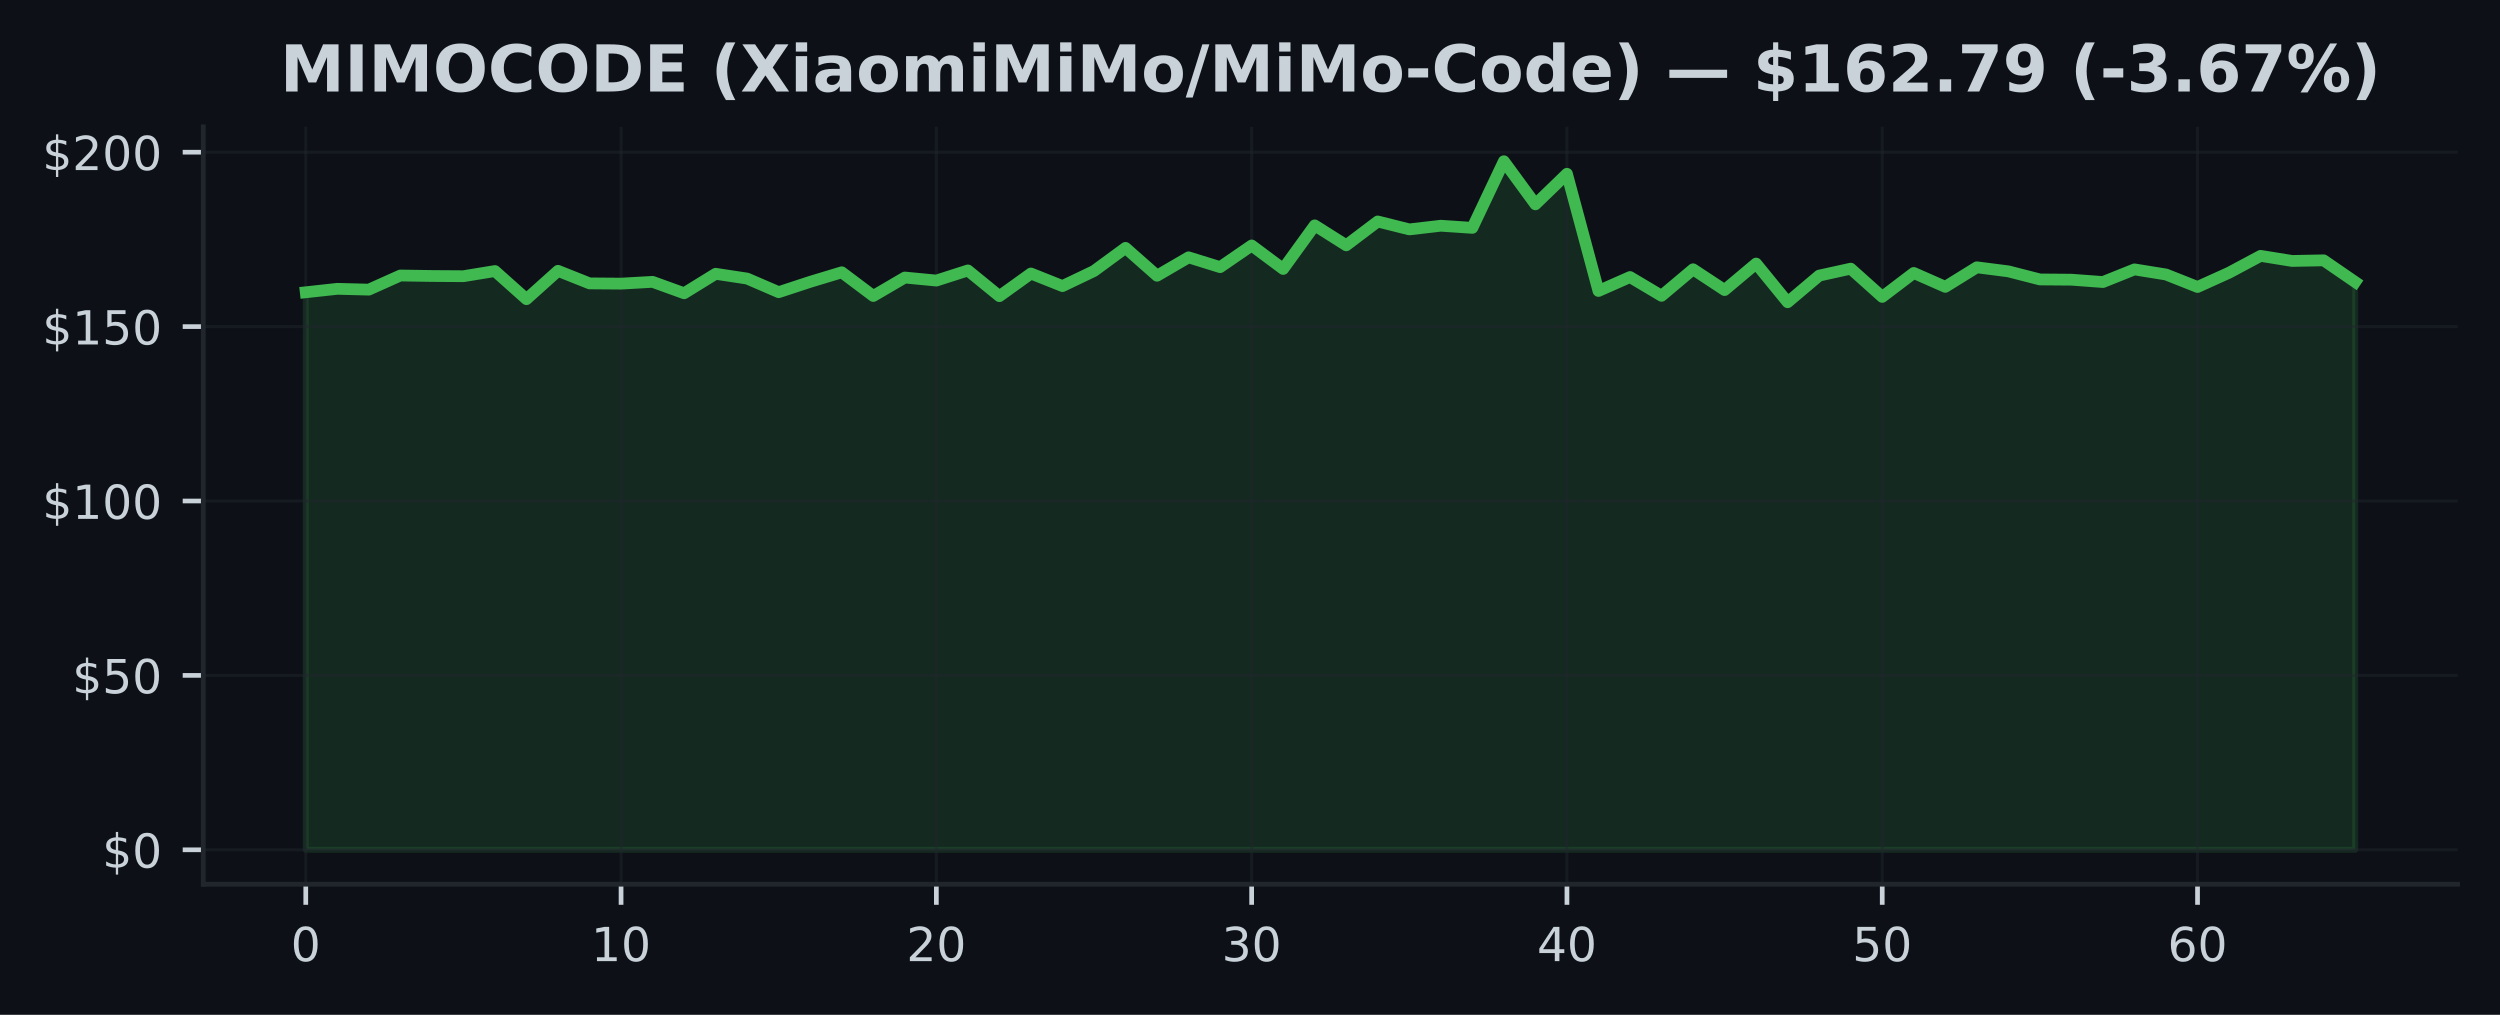
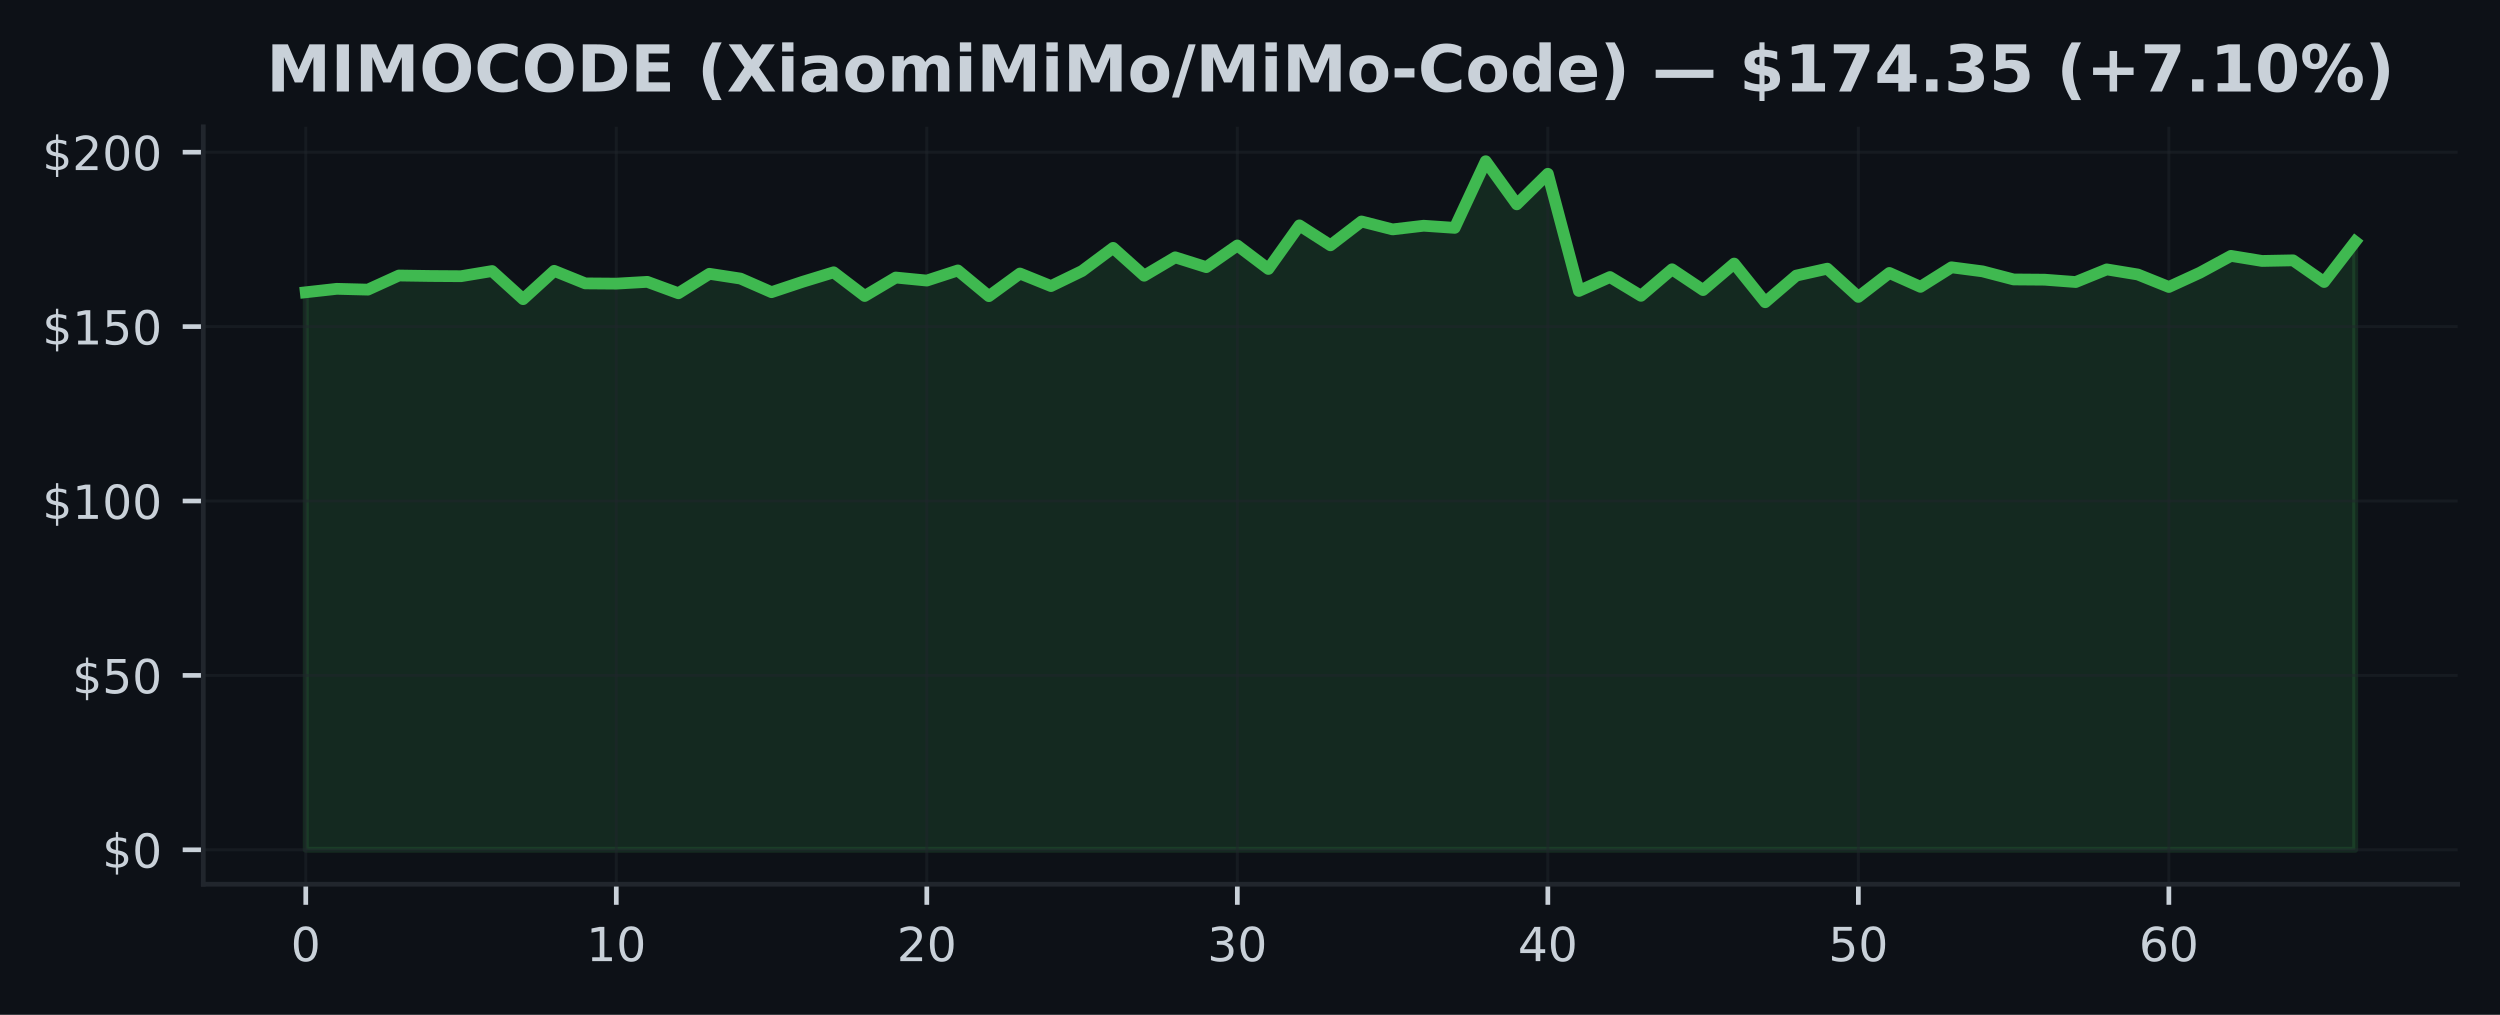
<svg xmlns="http://www.w3.org/2000/svg" xmlns:xlink="http://www.w3.org/1999/xlink" width="425pt" height="172.518pt" viewBox="0 0 425 172.518" version="1.1">
  <defs>
    <style type="text/css">*{stroke-linejoin: round; stroke-linecap: butt}</style>
  </defs>
  <g id="figure_1">
    <g id="patch_1">
      <path d="M 0 172.518  L 425 172.518  L 425 0  L 0 0  z " style="fill: #0d1117" />
    </g>
    <g id="axes_1">
      <g id="patch_2">
        <path d="M 34.56 150.318  L 417.8 150.318  L 417.8 21.558  L 34.56 21.558  z " style="fill: #0d1117" />
      </g>
      <g id="FillBetweenPolyCollection_1">
        <defs>
-           <path id="m2b5e8fd351" d="M 51.98 -28.053  L 51.98 -122.83  L 57.34 -123.417  L 62.7 -123.281  L 68.06 -125.682  L 73.42 -125.599  L 78.78 -125.564  L 84.14 -126.441  L 89.5 -121.662  L 94.86 -126.477  L 100.22 -124.342  L 105.58 -124.301  L 110.94 -124.603  L 116.3 -122.664  L 121.66 -125.973  L 127.02 -125.16  L 132.38 -122.848  L 137.74 -124.609  L 143.1 -126.228  L 148.46 -122.202  L 153.82 -125.338  L 159.18 -124.822  L 164.54 -126.542  L 169.9 -122.172  L 175.26 -126.02  L 180.62 -123.886  L 185.98 -126.447  L 191.34 -130.378  L 196.7 -125.647  L 202.06 -128.771  L 207.42 -127.105  L 212.78 -130.787  L 218.14 -126.797  L 223.5 -134.203  L 228.86 -130.817  L 234.22 -134.867  L 239.58 -133.521  L 244.94 -134.144  L 250.3 -133.782  L 255.66 -145.107  L 261.02 -137.784  L 266.38 -142.973  L 271.74 -123.055  L 277.1 -125.421  L 282.46 -122.231  L 287.82 -126.738  L 293.18 -123.21  L 298.54 -127.71  L 303.9 -121.14  L 309.26 -125.664  L 314.62 -126.844  L 319.98 -122.047  L 325.34 -126.115  L 330.7 -123.755  L 336.06 -127.076  L 341.42 -126.388  L 346.78 -125.012  L 352.14 -124.971  L 357.5 -124.573  L 362.86 -126.72  L 368.22 -125.854  L 373.58 -123.731  L 378.94 -126.157  L 384.3 -129.02  L 389.66 -128.155  L 395.02 -128.262  L 400.38 -124.579  L 400.38 -28.053  L 400.38 -28.053  L 395.02 -28.053  L 389.66 -28.053  L 384.3 -28.053  L 378.94 -28.053  L 373.58 -28.053  L 368.22 -28.053  L 362.86 -28.053  L 357.5 -28.053  L 352.14 -28.053  L 346.78 -28.053  L 341.42 -28.053  L 336.06 -28.053  L 330.7 -28.053  L 325.34 -28.053  L 319.98 -28.053  L 314.62 -28.053  L 309.26 -28.053  L 303.9 -28.053  L 298.54 -28.053  L 293.18 -28.053  L 287.82 -28.053  L 282.46 -28.053  L 277.1 -28.053  L 271.74 -28.053  L 266.38 -28.053  L 261.02 -28.053  L 255.66 -28.053  L 250.3 -28.053  L 244.94 -28.053  L 239.58 -28.053  L 234.22 -28.053  L 228.86 -28.053  L 223.5 -28.053  L 218.14 -28.053  L 212.78 -28.053  L 207.42 -28.053  L 202.06 -28.053  L 196.7 -28.053  L 191.34 -28.053  L 185.98 -28.053  L 180.62 -28.053  L 175.26 -28.053  L 169.9 -28.053  L 164.54 -28.053  L 159.18 -28.053  L 153.82 -28.053  L 148.46 -28.053  L 143.1 -28.053  L 137.74 -28.053  L 132.38 -28.053  L 127.02 -28.053  L 121.66 -28.053  L 116.3 -28.053  L 110.94 -28.053  L 105.58 -28.053  L 100.22 -28.053  L 94.86 -28.053  L 89.5 -28.053  L 84.14 -28.053  L 78.78 -28.053  L 73.42 -28.053  L 68.06 -28.053  L 62.7 -28.053  L 57.34 -28.053  L 51.98 -28.053  z " style="stroke: #3fb950; stroke-opacity: 0.15" />
+           <path id="m61943aed94" d="M 51.98 -28.053  L 51.98 -122.83  L 57.259 -123.417  L 62.538 -123.281  L 67.816 -125.682  L 73.095 -125.599  L 78.374 -125.564  L 83.653 -126.441  L 88.932 -121.662  L 94.21 -126.477  L 99.489 -124.342  L 104.768 -124.301  L 110.047 -124.603  L 115.325 -122.664  L 120.604 -125.973  L 125.883 -125.16  L 131.162 -122.848  L 136.441 -124.609  L 141.719 -126.228  L 146.998 -122.202  L 152.277 -125.338  L 157.556 -124.822  L 162.835 -126.542  L 168.113 -122.172  L 173.392 -126.02  L 178.671 -123.886  L 183.95 -126.447  L 189.228 -130.378  L 194.507 -125.647  L 199.786 -128.771  L 205.065 -127.105  L 210.344 -130.787  L 215.622 -126.797  L 220.901 -134.203  L 226.18 -130.817  L 231.459 -134.867  L 236.738 -133.521  L 242.016 -134.144  L 247.295 -133.782  L 252.574 -145.107  L 257.853 -137.784  L 263.132 -142.973  L 268.41 -123.055  L 273.689 -125.421  L 278.968 -122.231  L 284.247 -126.738  L 289.525 -123.21  L 294.804 -127.71  L 300.083 -121.14  L 305.362 -125.664  L 310.641 -126.844  L 315.919 -122.047  L 321.198 -126.115  L 326.477 -123.755  L 331.756 -127.076  L 337.035 -126.388  L 342.313 -125.012  L 347.592 -124.971  L 352.871 -124.573  L 358.15 -126.72  L 363.428 -125.854  L 368.707 -123.731  L 373.986 -126.157  L 379.265 -129.02  L 384.544 -128.155  L 389.822 -128.262  L 395.101 -124.579  L 400.38 -131.434  L 400.38 -28.053  L 400.38 -28.053  L 395.101 -28.053  L 389.822 -28.053  L 384.544 -28.053  L 379.265 -28.053  L 373.986 -28.053  L 368.707 -28.053  L 363.428 -28.053  L 358.15 -28.053  L 352.871 -28.053  L 347.592 -28.053  L 342.313 -28.053  L 337.035 -28.053  L 331.756 -28.053  L 326.477 -28.053  L 321.198 -28.053  L 315.919 -28.053  L 310.641 -28.053  L 305.362 -28.053  L 300.083 -28.053  L 294.804 -28.053  L 289.525 -28.053  L 284.247 -28.053  L 278.968 -28.053  L 273.689 -28.053  L 268.41 -28.053  L 263.132 -28.053  L 257.853 -28.053  L 252.574 -28.053  L 247.295 -28.053  L 242.016 -28.053  L 236.738 -28.053  L 231.459 -28.053  L 226.18 -28.053  L 220.901 -28.053  L 215.622 -28.053  L 210.344 -28.053  L 205.065 -28.053  L 199.786 -28.053  L 194.507 -28.053  L 189.228 -28.053  L 183.95 -28.053  L 178.671 -28.053  L 173.392 -28.053  L 168.113 -28.053  L 162.835 -28.053  L 157.556 -28.053  L 152.277 -28.053  L 146.998 -28.053  L 141.719 -28.053  L 136.441 -28.053  L 131.162 -28.053  L 125.883 -28.053  L 120.604 -28.053  L 115.325 -28.053  L 110.047 -28.053  L 104.768 -28.053  L 99.489 -28.053  L 94.21 -28.053  L 88.932 -28.053  L 83.653 -28.053  L 78.374 -28.053  L 73.095 -28.053  L 67.816 -28.053  L 62.538 -28.053  L 57.259 -28.053  L 51.98 -28.053  z " style="stroke: #3fb950; stroke-opacity: 0.15" />
        </defs>
-         <g clip-path="url(#p5f3d0a5c74)">
-           <use xlink:href="#m2b5e8fd351" x="0" y="172.518" style="fill: #3fb950; fill-opacity: 0.15; stroke: #3fb950; stroke-opacity: 0.15" />
+         <g clip-path="url(#p7977d2258e)">
+           <use xlink:href="#m61943aed94" x="0" y="172.518" style="fill: #3fb950; fill-opacity: 0.15; stroke: #3fb950; stroke-opacity: 0.15" />
        </g>
      </g>
      <g id="matplotlib.axis_1">
        <g id="xtick_1">
          <g id="line2d_1">
-             <path d="M 51.98 150.318  L 51.98 21.558  " clip-path="url(#p5f3d0a5c74)" style="fill: none; stroke: #21262d; stroke-opacity: 0.5; stroke-width: 0.5; stroke-linecap: square" />
+             <path d="M 51.98 150.318  L 51.98 21.558  " clip-path="url(#p7977d2258e)" style="fill: none; stroke: #21262d; stroke-opacity: 0.5; stroke-width: 0.5; stroke-linecap: square" />
          </g>
          <g id="line2d_2">
            <defs>
-               <path id="mac82db9668" d="M 0 0  L 0 3.5  " style="stroke: #c9d1d9; stroke-width: 0.8" />
+               <path id="mca0932f473" d="M 0 0  L 0 3.5  " style="stroke: #c9d1d9; stroke-width: 0.8" />
            </defs>
            <g>
-               <use xlink:href="#mac82db9668" x="51.98" y="150.318" style="fill: #c9d1d9; stroke: #c9d1d9; stroke-width: 0.8" />
+               <use xlink:href="#mca0932f473" x="51.98" y="150.318" style="fill: #c9d1d9; stroke: #c9d1d9; stroke-width: 0.8" />
            </g>
          </g>
          <g id="text_1">
            <g style="fill: #c9d1d9" transform="translate(49.435 163.3964) scale(0.08 -0.08)">
              <defs>
                <path id="DejaVuSans-13" d="M 2034 4250  Q 1547 4250 1301 3770  Q 1056 3291 1056 2328  Q 1056 1369 1301 889  Q 1547 409 2034 409  Q 2525 409 2770 889  Q 3016 1369 3016 2328  Q 3016 3291 2770 3770  Q 2525 4250 2034 4250  z M 2034 4750  Q 2819 4750 3233 4129  Q 3647 3509 3647 2328  Q 3647 1150 3233 529  Q 2819 -91 2034 -91  Q 1250 -91 836 529  Q 422 1150 422 2328  Q 422 3509 836 4129  Q 1250 4750 2034 4750  z " transform="scale(0.015625)" />
              </defs>
              <use xlink:href="#DejaVuSans-13" />
            </g>
          </g>
        </g>
        <g id="xtick_2">
          <g id="line2d_3">
-             <path d="M 105.58 150.318  L 105.58 21.558  " clip-path="url(#p5f3d0a5c74)" style="fill: none; stroke: #21262d; stroke-opacity: 0.5; stroke-width: 0.5; stroke-linecap: square" />
+             <path d="M 104.768 150.318  L 104.768 21.558  " clip-path="url(#p7977d2258e)" style="fill: none; stroke: #21262d; stroke-opacity: 0.5; stroke-width: 0.5; stroke-linecap: square" />
          </g>
          <g id="line2d_4">
            <g>
-               <use xlink:href="#mac82db9668" x="105.58" y="150.318" style="fill: #c9d1d9; stroke: #c9d1d9; stroke-width: 0.8" />
+               <use xlink:href="#mca0932f473" x="104.768" y="150.318" style="fill: #c9d1d9; stroke: #c9d1d9; stroke-width: 0.8" />
            </g>
          </g>
          <g id="text_2">
-             <g style="fill: #c9d1d9" transform="translate(100.49 163.3964) scale(0.08 -0.08)">
+             <g style="fill: #c9d1d9" transform="translate(99.67788 163.3964) scale(0.08 -0.08)">
              <defs>
                <path id="DejaVuSans-14" d="M 794 531  L 1825 531  L 1825 4091  L 703 3866  L 703 4441  L 1819 4666  L 2450 4666  L 2450 531  L 3481 531  L 3481 0  L 794 0  L 794 531  z " transform="scale(0.015625)" />
              </defs>
              <use xlink:href="#DejaVuSans-14" />
              <use xlink:href="#DejaVuSans-13" transform="translate(63.625 0)" />
            </g>
          </g>
        </g>
        <g id="xtick_3">
          <g id="line2d_5">
-             <path d="M 159.18 150.318  L 159.18 21.558  " clip-path="url(#p5f3d0a5c74)" style="fill: none; stroke: #21262d; stroke-opacity: 0.5; stroke-width: 0.5; stroke-linecap: square" />
+             <path d="M 157.556 150.318  L 157.556 21.558  " clip-path="url(#p7977d2258e)" style="fill: none; stroke: #21262d; stroke-opacity: 0.5; stroke-width: 0.5; stroke-linecap: square" />
          </g>
          <g id="line2d_6">
            <g>
-               <use xlink:href="#mac82db9668" x="159.18" y="150.318" style="fill: #c9d1d9; stroke: #c9d1d9; stroke-width: 0.8" />
+               <use xlink:href="#mca0932f473" x="157.556" y="150.318" style="fill: #c9d1d9; stroke: #c9d1d9; stroke-width: 0.8" />
            </g>
          </g>
          <g id="text_3">
-             <g style="fill: #c9d1d9" transform="translate(154.09 163.3964) scale(0.08 -0.08)">
+             <g style="fill: #c9d1d9" transform="translate(152.4658 163.3964) scale(0.08 -0.08)">
              <defs>
                <path id="DejaVuSans-15" d="M 1228 531  L 3431 531  L 3431 0  L 469 0  L 469 531  Q 828 903 1448 1529  Q 2069 2156 2228 2338  Q 2531 2678 2651 2914  Q 2772 3150 2772 3378  Q 2772 3750 2511 3984  Q 2250 4219 1831 4219  Q 1534 4219 1204 4116  Q 875 4013 500 3803  L 500 4441  Q 881 4594 1212 4672  Q 1544 4750 1819 4750  Q 2544 4750 2975 4387  Q 3406 4025 3406 3419  Q 3406 3131 3298 2873  Q 3191 2616 2906 2266  Q 2828 2175 2409 1742  Q 1991 1309 1228 531  z " transform="scale(0.015625)" />
              </defs>
              <use xlink:href="#DejaVuSans-15" />
              <use xlink:href="#DejaVuSans-13" transform="translate(63.625 0)" />
            </g>
          </g>
        </g>
        <g id="xtick_4">
          <g id="line2d_7">
-             <path d="M 212.78 150.318  L 212.78 21.558  " clip-path="url(#p5f3d0a5c74)" style="fill: none; stroke: #21262d; stroke-opacity: 0.5; stroke-width: 0.5; stroke-linecap: square" />
+             <path d="M 210.344 150.318  L 210.344 21.558  " clip-path="url(#p7977d2258e)" style="fill: none; stroke: #21262d; stroke-opacity: 0.5; stroke-width: 0.5; stroke-linecap: square" />
          </g>
          <g id="line2d_8">
            <g>
-               <use xlink:href="#mac82db9668" x="212.78" y="150.318" style="fill: #c9d1d9; stroke: #c9d1d9; stroke-width: 0.8" />
+               <use xlink:href="#mca0932f473" x="210.344" y="150.318" style="fill: #c9d1d9; stroke: #c9d1d9; stroke-width: 0.8" />
            </g>
          </g>
          <g id="text_4">
-             <g style="fill: #c9d1d9" transform="translate(207.69 163.3964) scale(0.08 -0.08)">
+             <g style="fill: #c9d1d9" transform="translate(205.2536 163.3964) scale(0.08 -0.08)">
              <defs>
                <path id="DejaVuSans-16" d="M 2597 2516  Q 3050 2419 3304 2112  Q 3559 1806 3559 1356  Q 3559 666 3084 287  Q 2609 -91 1734 -91  Q 1441 -91 1130 -33  Q 819 25 488 141  L 488 750  Q 750 597 1062 519  Q 1375 441 1716 441  Q 2309 441 2620 675  Q 2931 909 2931 1356  Q 2931 1769 2642 2001  Q 2353 2234 1838 2234  L 1294 2234  L 1294 2753  L 1863 2753  Q 2328 2753 2575 2939  Q 2822 3125 2822 3475  Q 2822 3834 2567 4026  Q 2313 4219 1838 4219  Q 1578 4219 1281 4162  Q 984 4106 628 3988  L 628 4550  Q 988 4650 1302 4700  Q 1616 4750 1894 4750  Q 2613 4750 3031 4423  Q 3450 4097 3450 3541  Q 3450 3153 3228 2886  Q 3006 2619 2597 2516  z " transform="scale(0.015625)" />
              </defs>
              <use xlink:href="#DejaVuSans-16" />
              <use xlink:href="#DejaVuSans-13" transform="translate(63.625 0)" />
            </g>
          </g>
        </g>
        <g id="xtick_5">
          <g id="line2d_9">
-             <path d="M 266.38 150.318  L 266.38 21.558  " clip-path="url(#p5f3d0a5c74)" style="fill: none; stroke: #21262d; stroke-opacity: 0.5; stroke-width: 0.5; stroke-linecap: square" />
+             <path d="M 263.132 150.318  L 263.132 21.558  " clip-path="url(#p7977d2258e)" style="fill: none; stroke: #21262d; stroke-opacity: 0.5; stroke-width: 0.5; stroke-linecap: square" />
          </g>
          <g id="line2d_10">
            <g>
-               <use xlink:href="#mac82db9668" x="266.38" y="150.318" style="fill: #c9d1d9; stroke: #c9d1d9; stroke-width: 0.8" />
+               <use xlink:href="#mca0932f473" x="263.132" y="150.318" style="fill: #c9d1d9; stroke: #c9d1d9; stroke-width: 0.8" />
            </g>
          </g>
          <g id="text_5">
-             <g style="fill: #c9d1d9" transform="translate(261.29 163.3964) scale(0.08 -0.08)">
+             <g style="fill: #c9d1d9" transform="translate(258.0415 163.3964) scale(0.08 -0.08)">
              <defs>
                <path id="DejaVuSans-17" d="M 2419 4116  L 825 1625  L 2419 1625  L 2419 4116  z M 2253 4666  L 3047 4666  L 3047 1625  L 3713 1625  L 3713 1100  L 3047 1100  L 3047 0  L 2419 0  L 2419 1100  L 313 1100  L 313 1709  L 2253 4666  z " transform="scale(0.015625)" />
              </defs>
              <use xlink:href="#DejaVuSans-17" />
              <use xlink:href="#DejaVuSans-13" transform="translate(63.625 0)" />
            </g>
          </g>
        </g>
        <g id="xtick_6">
          <g id="line2d_11">
-             <path d="M 319.98 150.318  L 319.98 21.558  " clip-path="url(#p5f3d0a5c74)" style="fill: none; stroke: #21262d; stroke-opacity: 0.5; stroke-width: 0.5; stroke-linecap: square" />
+             <path d="M 315.919 150.318  L 315.919 21.558  " clip-path="url(#p7977d2258e)" style="fill: none; stroke: #21262d; stroke-opacity: 0.5; stroke-width: 0.5; stroke-linecap: square" />
          </g>
          <g id="line2d_12">
            <g>
-               <use xlink:href="#mac82db9668" x="319.98" y="150.318" style="fill: #c9d1d9; stroke: #c9d1d9; stroke-width: 0.8" />
+               <use xlink:href="#mca0932f473" x="315.919" y="150.318" style="fill: #c9d1d9; stroke: #c9d1d9; stroke-width: 0.8" />
            </g>
          </g>
          <g id="text_6">
-             <g style="fill: #c9d1d9" transform="translate(314.89 163.3964) scale(0.08 -0.08)">
+             <g style="fill: #c9d1d9" transform="translate(310.8294 163.3964) scale(0.08 -0.08)">
              <defs>
                <path id="DejaVuSans-18" d="M 691 4666  L 3169 4666  L 3169 4134  L 1269 4134  L 1269 2991  Q 1406 3038 1543 3061  Q 1681 3084 1819 3084  Q 2600 3084 3056 2656  Q 3513 2228 3513 1497  Q 3513 744 3044 326  Q 2575 -91 1722 -91  Q 1428 -91 1123 -41  Q 819 9 494 109  L 494 744  Q 775 591 1075 516  Q 1375 441 1709 441  Q 2250 441 2565 725  Q 2881 1009 2881 1497  Q 2881 1984 2565 2268  Q 2250 2553 1709 2553  Q 1456 2553 1204 2497  Q 953 2441 691 2322  L 691 4666  z " transform="scale(0.015625)" />
              </defs>
              <use xlink:href="#DejaVuSans-18" />
              <use xlink:href="#DejaVuSans-13" transform="translate(63.625 0)" />
            </g>
          </g>
        </g>
        <g id="xtick_7">
          <g id="line2d_13">
-             <path d="M 373.58 150.318  L 373.58 21.558  " clip-path="url(#p5f3d0a5c74)" style="fill: none; stroke: #21262d; stroke-opacity: 0.5; stroke-width: 0.5; stroke-linecap: square" />
+             <path d="M 368.707 150.318  L 368.707 21.558  " clip-path="url(#p7977d2258e)" style="fill: none; stroke: #21262d; stroke-opacity: 0.5; stroke-width: 0.5; stroke-linecap: square" />
          </g>
          <g id="line2d_14">
            <g>
-               <use xlink:href="#mac82db9668" x="373.58" y="150.318" style="fill: #c9d1d9; stroke: #c9d1d9; stroke-width: 0.8" />
+               <use xlink:href="#mca0932f473" x="368.707" y="150.318" style="fill: #c9d1d9; stroke: #c9d1d9; stroke-width: 0.8" />
            </g>
          </g>
          <g id="text_7">
-             <g style="fill: #c9d1d9" transform="translate(368.49 163.3964) scale(0.08 -0.08)">
+             <g style="fill: #c9d1d9" transform="translate(363.6173 163.3964) scale(0.08 -0.08)">
              <defs>
                <path id="DejaVuSans-19" d="M 2113 2584  Q 1688 2584 1439 2293  Q 1191 2003 1191 1497  Q 1191 994 1439 701  Q 1688 409 2113 409  Q 2538 409 2786 701  Q 3034 994 3034 1497  Q 3034 2003 2786 2293  Q 2538 2584 2113 2584  z M 3366 4563  L 3366 3988  Q 3128 4100 2886 4159  Q 2644 4219 2406 4219  Q 1781 4219 1451 3797  Q 1122 3375 1075 2522  Q 1259 2794 1537 2939  Q 1816 3084 2150 3084  Q 2853 3084 3261 2657  Q 3669 2231 3669 1497  Q 3669 778 3244 343  Q 2819 -91 2113 -91  Q 1303 -91 875 529  Q 447 1150 447 2328  Q 447 3434 972 4092  Q 1497 4750 2381 4750  Q 2619 4750 2861 4703  Q 3103 4656 3366 4563  z " transform="scale(0.015625)" />
              </defs>
              <use xlink:href="#DejaVuSans-19" />
              <use xlink:href="#DejaVuSans-13" transform="translate(63.625 0)" />
            </g>
          </g>
        </g>
      </g>
      <g id="matplotlib.axis_2">
        <g id="ytick_1">
          <g id="line2d_15">
-             <path d="M 34.56 144.466  L 417.8 144.466  " clip-path="url(#p5f3d0a5c74)" style="fill: none; stroke: #21262d; stroke-opacity: 0.5; stroke-width: 0.5; stroke-linecap: square" />
+             <path d="M 34.56 144.466  L 417.8 144.466  " clip-path="url(#p7977d2258e)" style="fill: none; stroke: #21262d; stroke-opacity: 0.5; stroke-width: 0.5; stroke-linecap: square" />
          </g>
          <g id="line2d_16">
            <defs>
-               <path id="m6d2ef4a8a6" d="M 0 0  L -3.5 0  " style="stroke: #c9d1d9; stroke-width: 0.8" />
+               <path id="me5946977e2" d="M 0 0  L -3.5 0  " style="stroke: #c9d1d9; stroke-width: 0.8" />
            </defs>
            <g>
-               <use xlink:href="#m6d2ef4a8a6" x="34.56" y="144.466" style="fill: #c9d1d9; stroke: #c9d1d9; stroke-width: 0.8" />
+               <use xlink:href="#me5946977e2" x="34.56" y="144.466" style="fill: #c9d1d9; stroke: #c9d1d9; stroke-width: 0.8" />
            </g>
          </g>
          <g id="text_8">
            <g style="fill: #c9d1d9" transform="translate(17.38 147.5049) scale(0.08 -0.08)">
              <defs>
                <path id="DejaVuSans-7" d="M 2163 -941  L 1850 -941  L 1847 0  Q 1519 6 1191 76  Q 863 147 531 288  L 531 850  Q 850 650 1176 548  Q 1503 447 1850 444  L 1850 1869  Q 1159 1981 845 2250  Q 531 2519 531 2988  Q 531 3497 872 3790  Q 1213 4084 1850 4128  L 1850 4863  L 2163 4863  L 2163 4138  Q 2453 4125 2725 4076  Q 2997 4028 3256 3944  L 3256 3397  Q 2997 3528 2723 3600  Q 2450 3672 2163 3684  L 2163 2350  Q 2872 2241 3206 1959  Q 3541 1678 3541 1191  Q 3541 663 3186 358  Q 2831 53 2163 6  L 2163 -941  z M 1850 2406  L 1850 3688  Q 1488 3647 1297 3481  Q 1106 3316 1106 3041  Q 1106 2772 1282 2622  Q 1459 2472 1850 2406  z M 2163 1806  L 2163 453  Q 2559 506 2761 678  Q 2963 850 2963 1131  Q 2963 1406 2770 1568  Q 2578 1731 2163 1806  z " transform="scale(0.015625)" />
              </defs>
              <use xlink:href="#DejaVuSans-7" />
              <use xlink:href="#DejaVuSans-13" transform="translate(63.625 0)" />
            </g>
          </g>
        </g>
        <g id="ytick_2">
          <g id="line2d_17">
-             <path d="M 34.56 114.818  L 417.8 114.818  " clip-path="url(#p5f3d0a5c74)" style="fill: none; stroke: #21262d; stroke-opacity: 0.5; stroke-width: 0.5; stroke-linecap: square" />
+             <path d="M 34.56 114.818  L 417.8 114.818  " clip-path="url(#p7977d2258e)" style="fill: none; stroke: #21262d; stroke-opacity: 0.5; stroke-width: 0.5; stroke-linecap: square" />
          </g>
          <g id="line2d_18">
            <g>
-               <use xlink:href="#m6d2ef4a8a6" x="34.56" y="114.818" style="fill: #c9d1d9; stroke: #c9d1d9; stroke-width: 0.8" />
+               <use xlink:href="#me5946977e2" x="34.56" y="114.818" style="fill: #c9d1d9; stroke: #c9d1d9; stroke-width: 0.8" />
            </g>
          </g>
          <g id="text_9">
            <g style="fill: #c9d1d9" transform="translate(12.29 117.8574) scale(0.08 -0.08)">
              <use xlink:href="#DejaVuSans-7" />
              <use xlink:href="#DejaVuSans-18" transform="translate(63.625 0)" />
              <use xlink:href="#DejaVuSans-13" transform="translate(127.25 0)" />
            </g>
          </g>
        </g>
        <g id="ytick_3">
          <g id="line2d_19">
-             <path d="M 34.56 85.17  L 417.8 85.17  " clip-path="url(#p5f3d0a5c74)" style="fill: none; stroke: #21262d; stroke-opacity: 0.5; stroke-width: 0.5; stroke-linecap: square" />
+             <path d="M 34.56 85.17  L 417.8 85.17  " clip-path="url(#p7977d2258e)" style="fill: none; stroke: #21262d; stroke-opacity: 0.5; stroke-width: 0.5; stroke-linecap: square" />
          </g>
          <g id="line2d_20">
            <g>
-               <use xlink:href="#m6d2ef4a8a6" x="34.56" y="85.17" style="fill: #c9d1d9; stroke: #c9d1d9; stroke-width: 0.8" />
+               <use xlink:href="#me5946977e2" x="34.56" y="85.17" style="fill: #c9d1d9; stroke: #c9d1d9; stroke-width: 0.8" />
            </g>
          </g>
          <g id="text_10">
            <g style="fill: #c9d1d9" transform="translate(7.2 88.20978) scale(0.08 -0.08)">
              <use xlink:href="#DejaVuSans-7" />
              <use xlink:href="#DejaVuSans-14" transform="translate(63.625 0)" />
              <use xlink:href="#DejaVuSans-13" transform="translate(127.25 0)" />
              <use xlink:href="#DejaVuSans-13" transform="translate(190.875 0)" />
            </g>
          </g>
        </g>
        <g id="ytick_4">
          <g id="line2d_21">
-             <path d="M 34.56 55.523  L 417.8 55.523  " clip-path="url(#p5f3d0a5c74)" style="fill: none; stroke: #21262d; stroke-opacity: 0.5; stroke-width: 0.5; stroke-linecap: square" />
+             <path d="M 34.56 55.523  L 417.8 55.523  " clip-path="url(#p7977d2258e)" style="fill: none; stroke: #21262d; stroke-opacity: 0.5; stroke-width: 0.5; stroke-linecap: square" />
          </g>
          <g id="line2d_22">
            <g>
-               <use xlink:href="#m6d2ef4a8a6" x="34.56" y="55.523" style="fill: #c9d1d9; stroke: #c9d1d9; stroke-width: 0.8" />
+               <use xlink:href="#me5946977e2" x="34.56" y="55.523" style="fill: #c9d1d9; stroke: #c9d1d9; stroke-width: 0.8" />
            </g>
          </g>
          <g id="text_11">
            <g style="fill: #c9d1d9" transform="translate(7.2 58.56221) scale(0.08 -0.08)">
              <use xlink:href="#DejaVuSans-7" />
              <use xlink:href="#DejaVuSans-14" transform="translate(63.625 0)" />
              <use xlink:href="#DejaVuSans-18" transform="translate(127.25 0)" />
              <use xlink:href="#DejaVuSans-13" transform="translate(190.875 0)" />
            </g>
          </g>
        </g>
        <g id="ytick_5">
          <g id="line2d_23">
-             <path d="M 34.56 25.875  L 417.8 25.875  " clip-path="url(#p5f3d0a5c74)" style="fill: none; stroke: #21262d; stroke-opacity: 0.5; stroke-width: 0.5; stroke-linecap: square" />
+             <path d="M 34.56 25.875  L 417.8 25.875  " clip-path="url(#p7977d2258e)" style="fill: none; stroke: #21262d; stroke-opacity: 0.5; stroke-width: 0.5; stroke-linecap: square" />
          </g>
          <g id="line2d_24">
            <g>
-               <use xlink:href="#m6d2ef4a8a6" x="34.56" y="25.875" style="fill: #c9d1d9; stroke: #c9d1d9; stroke-width: 0.8" />
+               <use xlink:href="#me5946977e2" x="34.56" y="25.875" style="fill: #c9d1d9; stroke: #c9d1d9; stroke-width: 0.8" />
            </g>
          </g>
          <g id="text_12">
            <g style="fill: #c9d1d9" transform="translate(7.2 28.91464) scale(0.08 -0.08)">
              <use xlink:href="#DejaVuSans-7" />
              <use xlink:href="#DejaVuSans-15" transform="translate(63.625 0)" />
              <use xlink:href="#DejaVuSans-13" transform="translate(127.25 0)" />
              <use xlink:href="#DejaVuSans-13" transform="translate(190.875 0)" />
            </g>
          </g>
        </g>
      </g>
      <g id="line2d_25">
-         <path d="M 51.98 49.688  L 57.34 49.101  L 62.7 49.238  L 68.06 46.836  L 73.42 46.919  L 78.78 46.955  L 84.14 46.077  L 89.5 50.856  L 94.86 46.042  L 100.22 48.176  L 105.58 48.218  L 110.94 47.915  L 116.3 49.854  L 121.66 46.546  L 127.02 47.358  L 132.38 49.67  L 137.74 47.909  L 143.1 46.291  L 148.46 50.317  L 153.82 47.18  L 159.18 47.696  L 164.54 45.976  L 169.9 50.346  L 175.26 46.498  L 180.62 48.633  L 185.98 46.071  L 191.34 42.14  L 196.7 46.872  L 202.06 43.747  L 207.42 45.413  L 212.78 41.731  L 218.14 45.721  L 223.5 38.315  L 228.86 41.701  L 234.22 37.651  L 239.58 38.997  L 244.94 38.375  L 250.3 38.736  L 255.66 27.411  L 261.02 34.734  L 266.38 29.546  L 271.74 49.463  L 277.1 47.097  L 282.46 50.287  L 287.82 45.781  L 293.18 49.309  L 298.54 44.808  L 303.9 51.378  L 309.26 46.854  L 314.62 45.674  L 319.98 50.471  L 325.34 46.403  L 330.7 48.763  L 336.06 45.443  L 341.42 46.13  L 346.78 47.506  L 352.14 47.548  L 357.5 47.945  L 362.86 45.798  L 368.22 46.664  L 373.58 48.787  L 378.94 46.362  L 384.3 43.498  L 389.66 44.363  L 395.02 44.257  L 400.38 47.939  " clip-path="url(#p5f3d0a5c74)" style="fill: none; stroke: #3fb950; stroke-width: 2; stroke-linecap: square" />
+         <path d="M 51.98 49.688  L 57.259 49.101  L 62.538 49.238  L 67.816 46.836  L 73.095 46.919  L 78.374 46.955  L 83.653 46.077  L 88.932 50.856  L 94.21 46.042  L 99.489 48.176  L 104.768 48.218  L 110.047 47.915  L 115.325 49.854  L 120.604 46.546  L 125.883 47.358  L 131.162 49.67  L 136.441 47.909  L 141.719 46.291  L 146.998 50.317  L 152.277 47.18  L 157.556 47.696  L 162.835 45.976  L 168.113 50.346  L 173.392 46.498  L 178.671 48.633  L 183.95 46.071  L 189.228 42.14  L 194.507 46.872  L 199.786 43.747  L 205.065 45.413  L 210.344 41.731  L 215.622 45.721  L 220.901 38.315  L 226.18 41.701  L 231.459 37.651  L 236.738 38.997  L 242.016 38.375  L 247.295 38.736  L 252.574 27.411  L 257.853 34.734  L 263.132 29.546  L 268.41 49.463  L 273.689 47.097  L 278.968 50.287  L 284.247 45.781  L 289.525 49.309  L 294.804 44.808  L 300.083 51.378  L 305.362 46.854  L 310.641 45.674  L 315.919 50.471  L 321.198 46.403  L 326.477 48.763  L 331.756 45.443  L 337.035 46.13  L 342.313 47.506  L 347.592 47.548  L 352.871 47.945  L 358.15 45.798  L 363.428 46.664  L 368.707 48.787  L 373.986 46.362  L 379.265 43.498  L 384.544 44.363  L 389.822 44.257  L 395.101 47.939  L 400.38 41.084  " clip-path="url(#p7977d2258e)" style="fill: none; stroke: #3fb950; stroke-width: 2; stroke-linecap: square" />
      </g>
      <g id="patch_3">
        <path d="M 34.56 150.318  L 34.56 21.558  " style="fill: none; stroke: #21262d; stroke-width: 0.8; stroke-linejoin: miter; stroke-linecap: square" />
      </g>
      <g id="patch_4">
        <path d="M 34.56 150.318  L 417.8 150.318  " style="fill: none; stroke: #21262d; stroke-width: 0.8; stroke-linejoin: miter; stroke-linecap: square" />
      </g>
      <g id="text_13">
-         <g style="fill: #c9d1d9" transform="translate(47.62078 15.55828) scale(0.11 -0.11)">
+         <g style="fill: #c9d1d9" transform="translate(45.29445 15.55828) scale(0.11 -0.11)">
          <defs>
            <path id="DejaVuSans-Bold-30" d="M 588 4666  L 2119 4666  L 3181 2169  L 4250 4666  L 5778 4666  L 5778 0  L 4641 0  L 4641 3413  L 3566 897  L 2803 897  L 1728 3413  L 1728 0  L 588 0  L 588 4666  z " transform="scale(0.015625)" />
            <path id="DejaVuSans-Bold-2c" d="M 588 4666  L 1791 4666  L 1791 0  L 588 0  L 588 4666  z " transform="scale(0.015625)" />
            <path id="DejaVuSans-Bold-32" d="M 2719 3878  Q 2169 3878 1866 3472  Q 1563 3066 1563 2328  Q 1563 1594 1866 1187  Q 2169 781 2719 781  Q 3272 781 3575 1187  Q 3878 1594 3878 2328  Q 3878 3066 3575 3472  Q 3272 3878 2719 3878  z M 2719 4750  Q 3844 4750 4481 4106  Q 5119 3463 5119 2328  Q 5119 1197 4481 553  Q 3844 -91 2719 -91  Q 1597 -91 958 553  Q 319 1197 319 2328  Q 319 3463 958 4106  Q 1597 4750 2719 4750  z " transform="scale(0.015625)" />
            <path id="DejaVuSans-Bold-26" d="M 4288 256  Q 3956 84 3597 -3  Q 3238 -91 2847 -91  Q 1681 -91 1000 561  Q 319 1213 319 2328  Q 319 3447 1000 4098  Q 1681 4750 2847 4750  Q 3238 4750 3597 4662  Q 3956 4575 4288 4403  L 4288 3438  Q 3953 3666 3628 3772  Q 3303 3878 2944 3878  Q 2300 3878 1931 3465  Q 1563 3053 1563 2328  Q 1563 1606 1931 1193  Q 2300 781 2944 781  Q 3303 781 3628 887  Q 3953 994 4288 1222  L 4288 256  z " transform="scale(0.015625)" />
            <path id="DejaVuSans-Bold-27" d="M 1791 3756  L 1791 909  L 2222 909  Q 2959 909 3348 1275  Q 3738 1641 3738 2338  Q 3738 3031 3350 3393  Q 2963 3756 2222 3756  L 1791 3756  z M 588 4666  L 1856 4666  Q 2919 4666 3439 4514  Q 3959 4363 4331 4000  Q 4659 3684 4818 3271  Q 4978 2859 4978 2338  Q 4978 1809 4818 1395  Q 4659 981 4331 666  Q 3956 303 3431 151  Q 2906 0 1856 0  L 588 0  L 588 4666  z " transform="scale(0.015625)" />
            <path id="DejaVuSans-Bold-28" d="M 588 4666  L 3834 4666  L 3834 3756  L 1791 3756  L 1791 2888  L 3713 2888  L 3713 1978  L 1791 1978  L 1791 909  L 3903 909  L 3903 0  L 588 0  L 588 4666  z " transform="scale(0.015625)" />
            <path id="DejaVuSans-Bold-3" transform="scale(0.015625)" />
            <path id="DejaVuSans-Bold-b" d="M 2413 -844  L 1484 -844  Q 1006 -72 778 623  Q 550 1319 550 2003  Q 550 2688 779 3389  Q 1009 4091 1484 4856  L 2413 4856  Q 2013 4116 1813 3408  Q 1613 2700 1613 2009  Q 1613 1319 1811 609  Q 2009 -100 2413 -844  z " transform="scale(0.015625)" />
            <path id="DejaVuSans-Bold-3b" d="M 3188 2381  L 4806 0  L 3553 0  L 2463 1594  L 1381 0  L 122 0  L 1741 2381  L 184 4666  L 1441 4666  L 2463 3163  L 3481 4666  L 4744 4666  L 3188 2381  z " transform="scale(0.015625)" />
            <path id="DejaVuSans-Bold-4c" d="M 538 3500  L 1656 3500  L 1656 0  L 538 0  L 538 3500  z M 538 4863  L 1656 4863  L 1656 3950  L 538 3950  L 538 4863  z " transform="scale(0.015625)" />
            <path id="DejaVuSans-Bold-44" d="M 2106 1575  Q 1756 1575 1579 1456  Q 1403 1338 1403 1106  Q 1403 894 1545 773  Q 1688 653 1941 653  Q 2256 653 2472 879  Q 2688 1106 2688 1447  L 2688 1575  L 2106 1575  z M 3816 1997  L 3816 0  L 2688 0  L 2688 519  Q 2463 200 2181 54  Q 1900 -91 1497 -91  Q 953 -91 614 226  Q 275 544 275 1050  Q 275 1666 698 1953  Q 1122 2241 2028 2241  L 2688 2241  L 2688 2328  Q 2688 2594 2478 2717  Q 2269 2841 1825 2841  Q 1466 2841 1156 2769  Q 847 2697 581 2553  L 581 3406  Q 941 3494 1303 3539  Q 1666 3584 2028 3584  Q 2975 3584 3395 3211  Q 3816 2838 3816 1997  z " transform="scale(0.015625)" />
            <path id="DejaVuSans-Bold-52" d="M 2203 2784  Q 1831 2784 1636 2517  Q 1441 2250 1441 1747  Q 1441 1244 1636 976  Q 1831 709 2203 709  Q 2569 709 2762 976  Q 2956 1244 2956 1747  Q 2956 2250 2762 2517  Q 2569 2784 2203 2784  z M 2203 3584  Q 3106 3584 3614 3096  Q 4122 2609 4122 1747  Q 4122 884 3614 396  Q 3106 -91 2203 -91  Q 1297 -91 786 396  Q 275 884 275 1747  Q 275 2609 786 3096  Q 1297 3584 2203 3584  z " transform="scale(0.015625)" />
            <path id="DejaVuSans-Bold-50" d="M 3781 2919  Q 3994 3244 4286 3414  Q 4578 3584 4928 3584  Q 5531 3584 5847 3212  Q 6163 2841 6163 2131  L 6163 0  L 5038 0  L 5038 1825  Q 5041 1866 5042 1909  Q 5044 1953 5044 2034  Q 5044 2406 4934 2573  Q 4825 2741 4581 2741  Q 4263 2741 4089 2478  Q 3916 2216 3909 1719  L 3909 0  L 2784 0  L 2784 1825  Q 2784 2406 2684 2573  Q 2584 2741 2328 2741  Q 2006 2741 1831 2477  Q 1656 2213 1656 1722  L 1656 0  L 531 0  L 531 3500  L 1656 3500  L 1656 2988  Q 1863 3284 2130 3434  Q 2397 3584 2719 3584  Q 3081 3584 3359 3409  Q 3638 3234 3781 2919  z " transform="scale(0.015625)" />
            <path id="DejaVuSans-Bold-12" d="M 1644 4666  L 2338 4666  L 691 -594  L 0 -594  L 1644 4666  z " transform="scale(0.015625)" />
            <path id="DejaVuSans-Bold-10" d="M 347 2297  L 2309 2297  L 2309 1388  L 347 1388  L 347 2297  z " transform="scale(0.015625)" />
            <path id="DejaVuSans-Bold-47" d="M 2919 2988  L 2919 4863  L 4044 4863  L 4044 0  L 2919 0  L 2919 506  Q 2688 197 2409 53  Q 2131 -91 1766 -91  Q 1119 -91 703 423  Q 288 938 288 1747  Q 288 2556 703 3070  Q 1119 3584 1766 3584  Q 2128 3584 2408 3439  Q 2688 3294 2919 2988  z M 2181 722  Q 2541 722 2730 984  Q 2919 1247 2919 1747  Q 2919 2247 2730 2509  Q 2541 2772 2181 2772  Q 1825 2772 1636 2509  Q 1447 2247 1447 1747  Q 1447 1247 1636 984  Q 1825 722 2181 722  z " transform="scale(0.015625)" />
            <path id="DejaVuSans-Bold-48" d="M 4031 1759  L 4031 1441  L 1416 1441  Q 1456 1047 1700 850  Q 1944 653 2381 653  Q 2734 653 3104 758  Q 3475 863 3866 1075  L 3866 213  Q 3469 63 3072 -14  Q 2675 -91 2278 -91  Q 1328 -91 801 392  Q 275 875 275 1747  Q 275 2603 792 3093  Q 1309 3584 2216 3584  Q 3041 3584 3536 3087  Q 4031 2591 4031 1759  z M 2881 2131  Q 2881 2450 2695 2645  Q 2509 2841 2209 2841  Q 1884 2841 1681 2658  Q 1478 2475 1428 2131  L 2881 2131  z " transform="scale(0.015625)" />
            <path id="DejaVuSans-Bold-c" d="M 513 -844  Q 913 -100 1113 609  Q 1313 1319 1313 2009  Q 1313 2700 1113 3408  Q 913 4116 513 4856  L 1441 4856  Q 1916 4091 2145 3389  Q 2375 2688 2375 2003  Q 2375 1319 2147 623  Q 1919 -72 1441 -844  L 513 -844  z " transform="scale(0.015625)" />
            <path id="DejaVuSans-Bold-af6" d="M 344 2156  L 6056 2156  L 6056 1350  L 344 1350  L 344 2156  z " transform="scale(0.015625)" />
            <path id="DejaVuSans-Bold-7" d="M 2484 -941  L 1978 -941  L 1975 0  Q 1584 16 1218 87  Q 853 159 506 288  L 506 1106  Q 866 922 1233 823  Q 1600 725 1978 713  L 1978 1684  L 1875 1703  Q 1128 1834 814 2115  Q 500 2397 500 2925  Q 500 3484 883 3798  Q 1266 4113 1975 4141  L 1978 4863  L 2484 4863  L 2484 4153  Q 2797 4128 3109 4075  Q 3422 4022 3738 3938  L 3738 3144  Q 3425 3275 3112 3348  Q 2800 3422 2484 3438  L 2484 2541  L 2584 2522  Q 3378 2397 3698 2105  Q 4019 1813 4019 1241  Q 4019 666 3637 358  Q 3256 50 2484 6  L 2484 -941  z M 1978 2613  L 1978 3428  Q 1756 3416 1623 3308  Q 1491 3200 1491 3034  Q 1491 2850 1612 2745  Q 1734 2641 1978 2613  z M 2484 1594  L 2484 725  Q 2756 728 2892 831  Q 3028 934 3028 1141  Q 3028 1353 2903 1458  Q 2778 1563 2484 1594  z " transform="scale(0.015625)" />
            <path id="DejaVuSans-Bold-14" d="M 750 831  L 1813 831  L 1813 3847  L 722 3622  L 722 4441  L 1806 4666  L 2950 4666  L 2950 831  L 4013 831  L 4013 0  L 750 0  L 750 831  z " transform="scale(0.015625)" />
-             <path id="DejaVuSans-Bold-19" d="M 2316 2303  Q 2000 2303 1842 2098  Q 1684 1894 1684 1484  Q 1684 1075 1842 870  Q 2000 666 2316 666  Q 2634 666 2792 870  Q 2950 1075 2950 1484  Q 2950 1894 2792 2098  Q 2634 2303 2316 2303  z M 3803 4544  L 3803 3681  Q 3506 3822 3243 3889  Q 2981 3956 2731 3956  Q 2194 3956 1894 3657  Q 1594 3359 1544 2772  Q 1750 2925 1990 3001  Q 2231 3078 2516 3078  Q 3231 3078 3670 2659  Q 4109 2241 4109 1563  Q 4109 813 3618 361  Q 3128 -91 2303 -91  Q 1394 -91 895 523  Q 397 1138 397 2266  Q 397 3422 980 4083  Q 1563 4744 2578 4744  Q 2900 4744 3203 4694  Q 3506 4644 3803 4544  z " transform="scale(0.015625)" />
-             <path id="DejaVuSans-Bold-15" d="M 1844 884  L 3897 884  L 3897 0  L 506 0  L 506 884  L 2209 2388  Q 2438 2594 2547 2791  Q 2656 2988 2656 3200  Q 2656 3528 2436 3728  Q 2216 3928 1850 3928  Q 1569 3928 1234 3808  Q 900 3688 519 3450  L 519 4475  Q 925 4609 1322 4679  Q 1719 4750 2100 4750  Q 2938 4750 3402 4381  Q 3866 4013 3866 3353  Q 3866 2972 3669 2642  Q 3472 2313 2841 1759  L 1844 884  z " transform="scale(0.015625)" />
+             <path id="DejaVuSans-Bold-1a" d="M 428 4666  L 3944 4666  L 3944 3988  L 2125 0  L 953 0  L 2675 3781  L 428 3781  L 428 4666  z " transform="scale(0.015625)" />
+             <path id="DejaVuSans-Bold-17" d="M 2356 3675  L 1038 1722  L 2356 1722  L 2356 3675  z M 2156 4666  L 3494 4666  L 3494 1722  L 4159 1722  L 4159 850  L 3494 850  L 3494 0  L 2356 0  L 2356 850  L 288 850  L 288 1881  L 2156 4666  z " transform="scale(0.015625)" />
            <path id="DejaVuSans-Bold-11" d="M 653 1209  L 1778 1209  L 1778 0  L 653 0  L 653 1209  z " transform="scale(0.015625)" />
-             <path id="DejaVuSans-Bold-1a" d="M 428 4666  L 3944 4666  L 3944 3988  L 2125 0  L 953 0  L 2675 3781  L 428 3781  L 428 4666  z " transform="scale(0.015625)" />
-             <path id="DejaVuSans-Bold-1c" d="M 641 103  L 641 966  Q 928 831 1190 764  Q 1453 697 1709 697  Q 2247 697 2547 995  Q 2847 1294 2900 1881  Q 2688 1725 2447 1647  Q 2206 1569 1925 1569  Q 1209 1569 770 1986  Q 331 2403 331 3084  Q 331 3838 820 4291  Q 1309 4744 2131 4744  Q 3044 4744 3544 4128  Q 4044 3513 4044 2388  Q 4044 1231 3459 570  Q 2875 -91 1856 -91  Q 1528 -91 1228 -42  Q 928 6 641 103  z M 2125 2350  Q 2441 2350 2600 2554  Q 2759 2759 2759 3169  Q 2759 3575 2600 3781  Q 2441 3988 2125 3988  Q 1809 3988 1650 3781  Q 1491 3575 1491 3169  Q 1491 2759 1650 2554  Q 1809 2350 2125 2350  z " transform="scale(0.015625)" />
            <path id="DejaVuSans-Bold-16" d="M 2981 2516  Q 3453 2394 3698 2092  Q 3944 1791 3944 1325  Q 3944 631 3412 270  Q 2881 -91 1863 -91  Q 1503 -91 1142 -33  Q 781 25 428 141  L 428 1069  Q 766 900 1098 814  Q 1431 728 1753 728  Q 2231 728 2486 893  Q 2741 1059 2741 1369  Q 2741 1688 2480 1852  Q 2219 2016 1709 2016  L 1228 2016  L 1228 2791  L 1734 2791  Q 2188 2791 2409 2933  Q 2631 3075 2631 3366  Q 2631 3634 2415 3781  Q 2200 3928 1806 3928  Q 1516 3928 1219 3862  Q 922 3797 628 3669  L 628 4550  Q 984 4650 1334 4700  Q 1684 4750 2022 4750  Q 2931 4750 3382 4451  Q 3834 4153 3834 3553  Q 3834 3144 3618 2883  Q 3403 2622 2981 2516  z " transform="scale(0.015625)" />
+             <path id="DejaVuSans-Bold-18" d="M 678 4666  L 3669 4666  L 3669 3781  L 1638 3781  L 1638 3059  Q 1775 3097 1914 3117  Q 2053 3138 2203 3138  Q 3056 3138 3531 2711  Q 4006 2284 4006 1522  Q 4006 766 3489 337  Q 2972 -91 2053 -91  Q 1656 -91 1267 -14  Q 878 63 494 219  L 494 1166  Q 875 947 1217 837  Q 1559 728 1863 728  Q 2300 728 2551 942  Q 2803 1156 2803 1522  Q 2803 1891 2551 2103  Q 2300 2316 1863 2316  Q 1603 2316 1309 2248  Q 1016 2181 678 2041  L 678 4666  z " transform="scale(0.015625)" />
+             <path id="DejaVuSans-Bold-e" d="M 3053 4013  L 3053 2375  L 4684 2375  L 4684 1638  L 3053 1638  L 3053 0  L 2309 0  L 2309 1638  L 678 1638  L 678 2375  L 2309 2375  L 2309 4013  L 3053 4013  z " transform="scale(0.015625)" />
+             <path id="DejaVuSans-Bold-13" d="M 2944 2338  Q 2944 3213 2780 3570  Q 2616 3928 2228 3928  Q 1841 3928 1675 3570  Q 1509 3213 1509 2338  Q 1509 1453 1675 1090  Q 1841 728 2228 728  Q 2613 728 2778 1090  Q 2944 1453 2944 2338  z M 4147 2328  Q 4147 1169 3647 539  Q 3147 -91 2228 -91  Q 1306 -91 806 539  Q 306 1169 306 2328  Q 306 3491 806 4120  Q 1306 4750 2228 4750  Q 3147 4750 3647 4120  Q 4147 3491 4147 2328  z " transform="scale(0.015625)" />
            <path id="DejaVuSans-Bold-8" d="M 4959 1925  Q 4738 1925 4616 1733  Q 4494 1541 4494 1184  Q 4494 825 4614 633  Q 4734 441 4959 441  Q 5184 441 5303 633  Q 5422 825 5422 1184  Q 5422 1541 5301 1733  Q 5181 1925 4959 1925  z M 4959 2450  Q 5541 2450 5875 2112  Q 6209 1775 6209 1184  Q 6209 594 5875 251  Q 5541 -91 4959 -91  Q 4378 -91 4042 251  Q 3706 594 3706 1184  Q 3706 1772 4042 2111  Q 4378 2450 4959 2450  z M 2094 -91  L 1403 -91  L 4319 4750  L 5013 4750  L 2094 -91  z M 1453 4750  Q 2034 4750 2367 4411  Q 2700 4072 2700 3481  Q 2700 2891 2367 2550  Q 2034 2209 1453 2209  Q 872 2209 539 2550  Q 206 2891 206 3481  Q 206 4072 539 4411  Q 872 4750 1453 4750  z M 1453 4225  Q 1228 4225 1106 4031  Q 984 3838 984 3481  Q 984 3122 1106 2926  Q 1228 2731 1453 2731  Q 1678 2731 1798 2926  Q 1919 3122 1919 3481  Q 1919 3838 1797 4031  Q 1675 4225 1453 4225  z " transform="scale(0.015625)" />
          </defs>
          <use xlink:href="#DejaVuSans-Bold-30" />
          <use xlink:href="#DejaVuSans-Bold-2c" transform="translate(99.51562 0)" />
          <use xlink:href="#DejaVuSans-Bold-30" transform="translate(136.7188 0)" />
          <use xlink:href="#DejaVuSans-Bold-32" transform="translate(236.2344 0)" />
          <use xlink:href="#DejaVuSans-Bold-26" transform="translate(321.25 0)" />
          <use xlink:href="#DejaVuSans-Bold-32" transform="translate(394.6406 0)" />
          <use xlink:href="#DejaVuSans-Bold-27" transform="translate(479.6562 0)" />
          <use xlink:href="#DejaVuSans-Bold-28" transform="translate(562.6719 0)" />
          <use xlink:href="#DejaVuSans-Bold-3" transform="translate(630.9844 0)" />
          <use xlink:href="#DejaVuSans-Bold-b" transform="translate(665.7969 0)" />
          <use xlink:href="#DejaVuSans-Bold-3b" transform="translate(711.5 0)" />
          <use xlink:href="#DejaVuSans-Bold-4c" transform="translate(788.5938 0)" />
          <use xlink:href="#DejaVuSans-Bold-44" transform="translate(822.875 0)" />
          <use xlink:href="#DejaVuSans-Bold-52" transform="translate(890.3594 0)" />
          <use xlink:href="#DejaVuSans-Bold-50" transform="translate(959.0625 0)" />
          <use xlink:href="#DejaVuSans-Bold-4c" transform="translate(1063.266 0)" />
          <use xlink:href="#DejaVuSans-Bold-30" transform="translate(1097.547 0)" />
          <use xlink:href="#DejaVuSans-Bold-4c" transform="translate(1197.062 0)" />
          <use xlink:href="#DejaVuSans-Bold-30" transform="translate(1231.344 0)" />
          <use xlink:href="#DejaVuSans-Bold-52" transform="translate(1330.859 0)" />
          <use xlink:href="#DejaVuSans-Bold-12" transform="translate(1399.562 0)" />
          <use xlink:href="#DejaVuSans-Bold-30" transform="translate(1436.094 0)" />
          <use xlink:href="#DejaVuSans-Bold-4c" transform="translate(1535.609 0)" />
          <use xlink:href="#DejaVuSans-Bold-30" transform="translate(1569.891 0)" />
          <use xlink:href="#DejaVuSans-Bold-52" transform="translate(1669.406 0)" />
          <use xlink:href="#DejaVuSans-Bold-10" transform="translate(1738.109 0)" />
          <use xlink:href="#DejaVuSans-Bold-26" transform="translate(1779.609 0)" />
          <use xlink:href="#DejaVuSans-Bold-52" transform="translate(1853 0)" />
          <use xlink:href="#DejaVuSans-Bold-47" transform="translate(1921.703 0)" />
          <use xlink:href="#DejaVuSans-Bold-48" transform="translate(1993.281 0)" />
          <use xlink:href="#DejaVuSans-Bold-c" transform="translate(2061.109 0)" />
          <use xlink:href="#DejaVuSans-Bold-3" transform="translate(2106.812 0)" />
          <use xlink:href="#DejaVuSans-Bold-af6" transform="translate(2141.625 0)" />
          <use xlink:href="#DejaVuSans-Bold-3" transform="translate(2241.625 0)" />
          <use xlink:href="#DejaVuSans-Bold-7" transform="translate(2276.438 0)" />
          <use xlink:href="#DejaVuSans-Bold-14" transform="translate(2346.016 0)" />
-           <use xlink:href="#DejaVuSans-Bold-19" transform="translate(2415.594 0)" />
-           <use xlink:href="#DejaVuSans-Bold-15" transform="translate(2485.172 0)" />
+           <use xlink:href="#DejaVuSans-Bold-1a" transform="translate(2415.594 0)" />
+           <use xlink:href="#DejaVuSans-Bold-17" transform="translate(2485.172 0)" />
          <use xlink:href="#DejaVuSans-Bold-11" transform="translate(2554.75 0)" />
-           <use xlink:href="#DejaVuSans-Bold-1a" transform="translate(2592.734 0)" />
-           <use xlink:href="#DejaVuSans-Bold-1c" transform="translate(2662.312 0)" />
+           <use xlink:href="#DejaVuSans-Bold-16" transform="translate(2592.734 0)" />
+           <use xlink:href="#DejaVuSans-Bold-18" transform="translate(2662.312 0)" />
          <use xlink:href="#DejaVuSans-Bold-3" transform="translate(2731.891 0)" />
          <use xlink:href="#DejaVuSans-Bold-b" transform="translate(2766.703 0)" />
-           <use xlink:href="#DejaVuSans-Bold-10" transform="translate(2812.406 0)" />
-           <use xlink:href="#DejaVuSans-Bold-16" transform="translate(2853.906 0)" />
-           <use xlink:href="#DejaVuSans-Bold-11" transform="translate(2923.484 0)" />
-           <use xlink:href="#DejaVuSans-Bold-19" transform="translate(2961.469 0)" />
-           <use xlink:href="#DejaVuSans-Bold-1a" transform="translate(3031.047 0)" />
-           <use xlink:href="#DejaVuSans-Bold-8" transform="translate(3100.625 0)" />
-           <use xlink:href="#DejaVuSans-Bold-c" transform="translate(3200.828 0)" />
+           <use xlink:href="#DejaVuSans-Bold-e" transform="translate(2812.406 0)" />
+           <use xlink:href="#DejaVuSans-Bold-1a" transform="translate(2896.203 0)" />
+           <use xlink:href="#DejaVuSans-Bold-11" transform="translate(2965.781 0)" />
+           <use xlink:href="#DejaVuSans-Bold-14" transform="translate(3003.766 0)" />
+           <use xlink:href="#DejaVuSans-Bold-13" transform="translate(3073.344 0)" />
+           <use xlink:href="#DejaVuSans-Bold-8" transform="translate(3142.922 0)" />
+           <use xlink:href="#DejaVuSans-Bold-c" transform="translate(3243.125 0)" />
        </g>
      </g>
    </g>
  </g>
  <defs>
-     <clipPath id="p5f3d0a5c74">
+     <clipPath id="p7977d2258e">
      <rect x="34.56" y="21.558" width="383.24" height="128.76" />
    </clipPath>
  </defs>
</svg>
